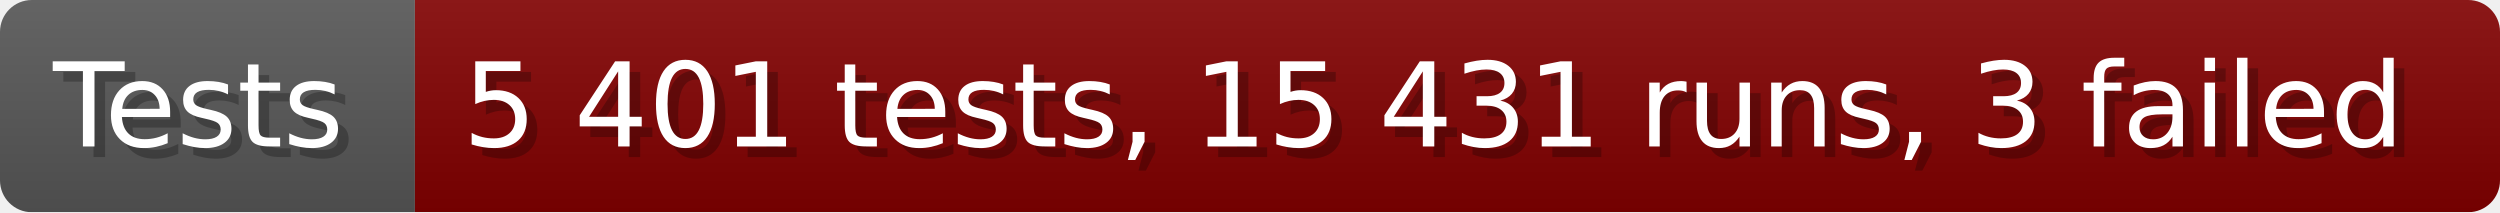
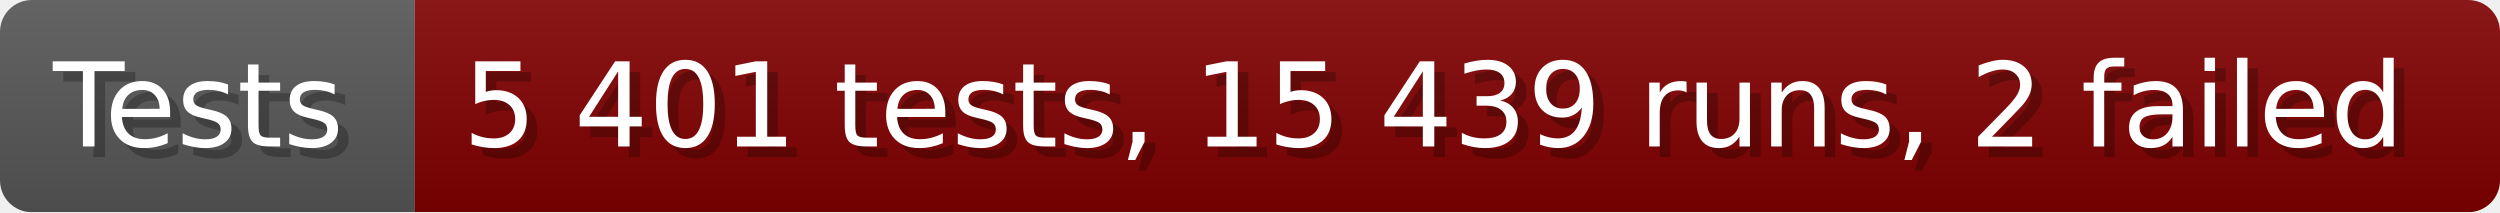
- <svg xmlns="http://www.w3.org/2000/svg" width="235.6" height="20" viewBox="0 0 2356 200" role="img" aria-label="Tests: 5 401 tests, 15 431 runs, 3 failed">
+ <svg xmlns="http://www.w3.org/2000/svg" width="235.6" height="20" viewBox="0 0 2356 200" role="img" aria-label="Tests: 5 401 tests, 15 439 runs, 2 failed">
  <linearGradient id="a" x2="0" y2="100%">
    <stop offset="0" stop-opacity=".1" stop-color="#EEE" />
    <stop offset="1" stop-opacity=".1" />
  </linearGradient>
  <mask id="m">
    <rect width="2356" height="200" rx="30" fill="#FFF" />
  </mask>
  <g mask="url(#m)">
    <rect width="391" height="200" fill="#555" />
    <rect width="1965" height="200" fill="#800000" x="391" />
    <rect width="2356" height="200" fill="url(#a)" />
  </g>
  <g aria-hidden="true" fill="#fff" text-anchor="start" font-family="Verdana,DejaVu Sans,sans-serif" font-size="110">
    <text x="60" y="148" textLength="291" fill="#000" opacity="0.25">Tests</text>
    <text x="50" y="138" textLength="291">Tests</text>
-     <text x="446" y="148" textLength="1865" fill="#000" opacity="0.25">5 401 tests, 15 431 runs, 3 failed</text>
-     <text x="436" y="138" textLength="1865">5 401 tests, 15 431 runs, 3 failed</text>
+     <text x="446" y="148" textLength="1865" fill="#000" opacity="0.25">5 401 tests, 15 439 runs, 2 failed</text>
+     <text x="436" y="138" textLength="1865">5 401 tests, 15 439 runs, 2 failed</text>
  </g>
</svg>
